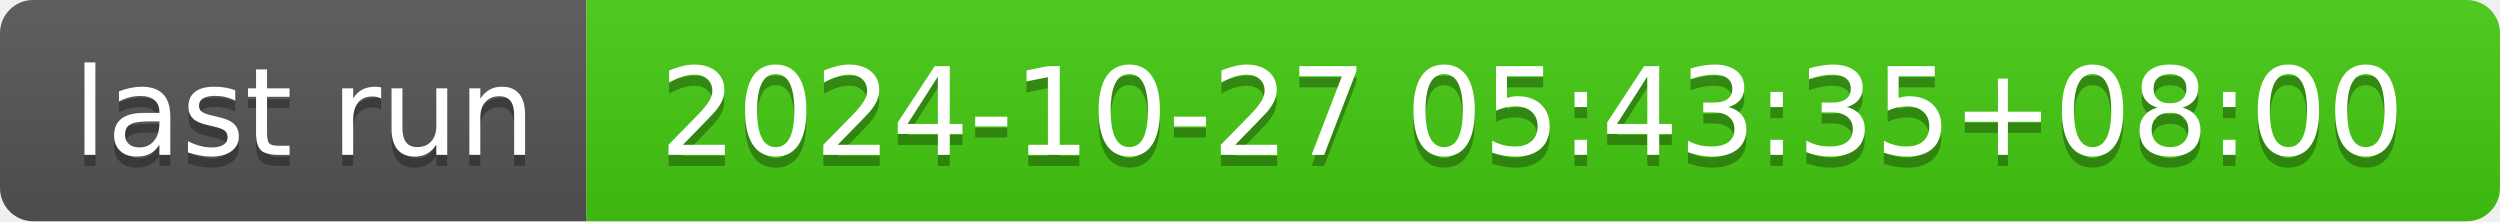
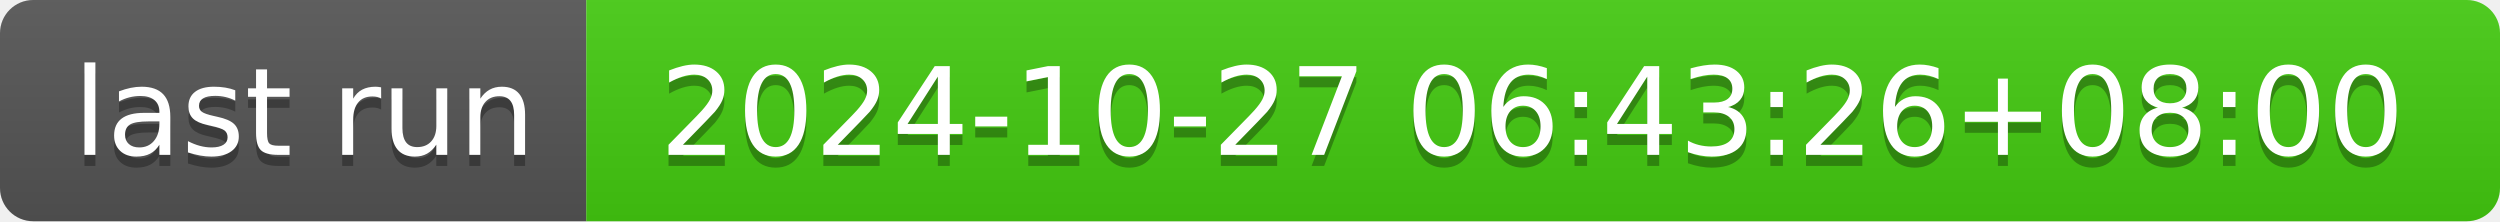
- <svg xmlns="http://www.w3.org/2000/svg" width="226" height="20" role="img" aria-label="last run: 2024-10-27 05:43:35+08:00">
+ <svg xmlns="http://www.w3.org/2000/svg" width="226" height="20" role="img" aria-label="last run: 2024-10-27 06:43:26+08:00">
  <linearGradient id="s" x2="0" y2="100%">
    <stop offset="0" stop-color="#bbb" stop-opacity=".1" />
    <stop offset="1" stop-opacity=".1" />
  </linearGradient>
  <clipPath id="r">
    <rect width="226" height="20" rx="3" fill="#fff" />
  </clipPath>
  <g clip-path="url(#r)">
    <rect width="53" height="20" fill="#555" />
    <rect x="53" width="173" height="20" fill="#4c1" />
    <rect width="226" height="20" fill="url(#s)" />
  </g>
  <g fill="#fff" text-anchor="middle" font-family="Verdana,Geneva,DejaVu Sans,sans-serif" text-rendering="geometricPrecision" font-size="110">
    <text aria-hidden="true" x="275" y="150" fill="#010101" fill-opacity=".3" transform="scale(.1)" textLength="430">last run</text>
    <text x="275" y="140" transform="scale(.1)" fill="#fff" textLength="430">last run</text>
-     <text aria-hidden="true" x="1385" y="150" fill="#010101" fill-opacity=".3" transform="scale(.1)" textLength="1630">2024-10-27 05:43:35+08:00</text>
-     <text x="1385" y="140" transform="scale(.1)" fill="#fff" textLength="1630">2024-10-27 05:43:35+08:00</text>
+     <text aria-hidden="true" x="1385" y="150" fill="#010101" fill-opacity=".3" transform="scale(.1)" textLength="1630">2024-10-27 06:43:26+08:00</text>
+     <text x="1385" y="140" transform="scale(.1)" fill="#fff" textLength="1630">2024-10-27 06:43:26+08:00</text>
  </g>
</svg>
